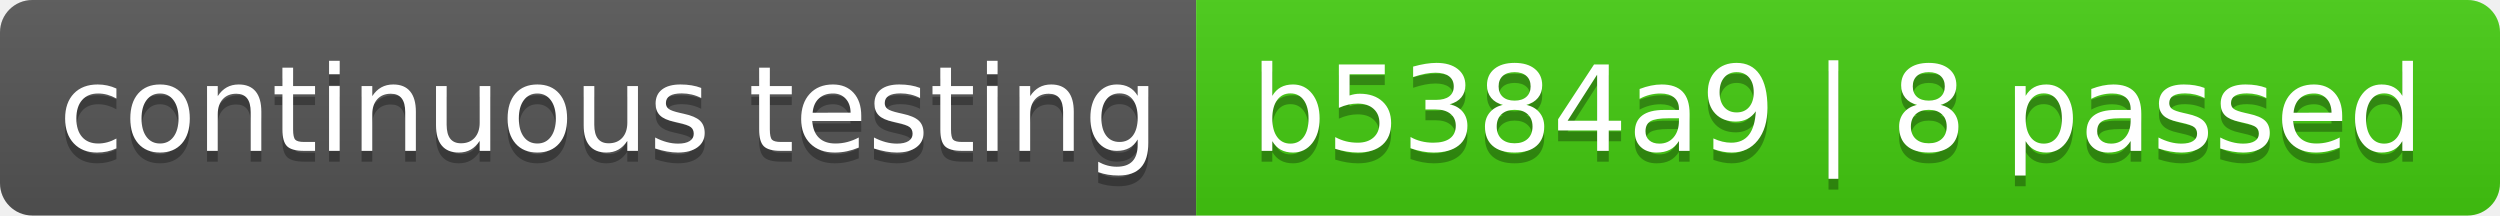
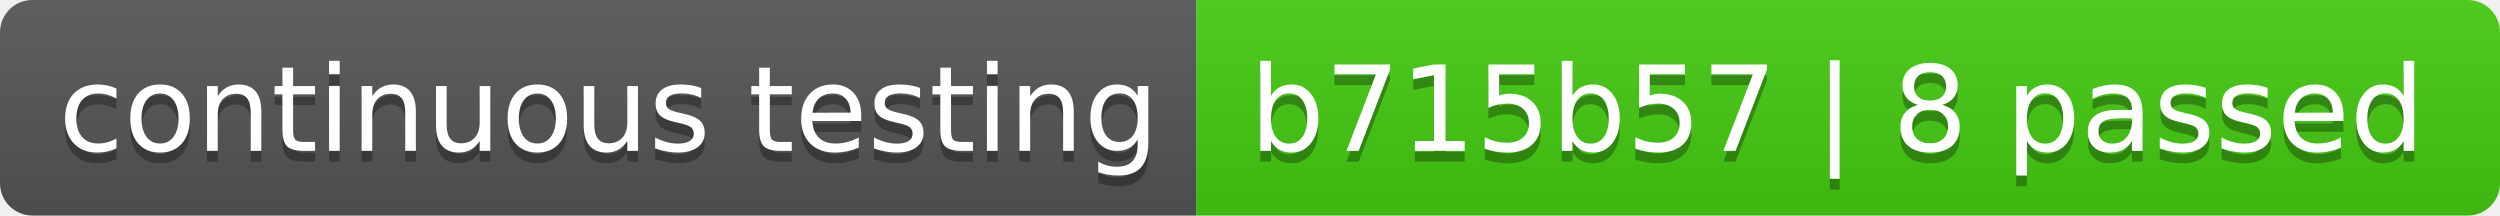
- <svg xmlns="http://www.w3.org/2000/svg" width="232" height="20" role="img" aria-label="continuous testing: b5384a9 | 8 passed">
+ <svg xmlns="http://www.w3.org/2000/svg" width="232" height="20" role="img" aria-label="continuous testing: b715b57 | 8 passed">
  <linearGradient id="s" x2="0" y2="100%">
    <stop offset="0" stop-color="#bbb" stop-opacity=".1" />
    <stop offset="1" stop-opacity=".1" />
  </linearGradient>
  <clipPath id="r">
    <rect width="232" height="20" rx="3" fill="#fff" />
  </clipPath>
  <g clip-path="url(#r)">
    <rect width="111" height="20" fill="#555" />
    <rect x="111" width="121" height="20" fill="#4c1" />
    <rect width="232" height="20" fill="url(#s)" />
  </g>
  <g fill="#fff" text-anchor="middle" font-family="Verdana,Geneva,DejaVu Sans,sans-serif" text-rendering="geometricPrecision" font-size="110">
    <text aria-hidden="true" x="565" y="150" fill="#010101" fill-opacity=".3" transform="scale(.1)" textLength="1010">continuous testing</text>
    <text x="565" y="140" transform="scale(.1)" fill="#fff" textLength="1010">continuous testing</text>
-     <text aria-hidden="true" x="1705" y="150" fill="#010101" fill-opacity=".3" transform="scale(.1)" textLength="1110">b5384a9 | 8 passed</text>
-     <text x="1705" y="140" transform="scale(.1)" fill="#fff" textLength="1110">b5384a9 | 8 passed</text>
+     <text aria-hidden="true" x="1705" y="150" fill="#010101" fill-opacity=".3" transform="scale(.1)" textLength="1110">b715b57 | 8 passed</text>
+     <text x="1705" y="140" transform="scale(.1)" fill="#fff" textLength="1110">b715b57 | 8 passed</text>
  </g>
</svg>
